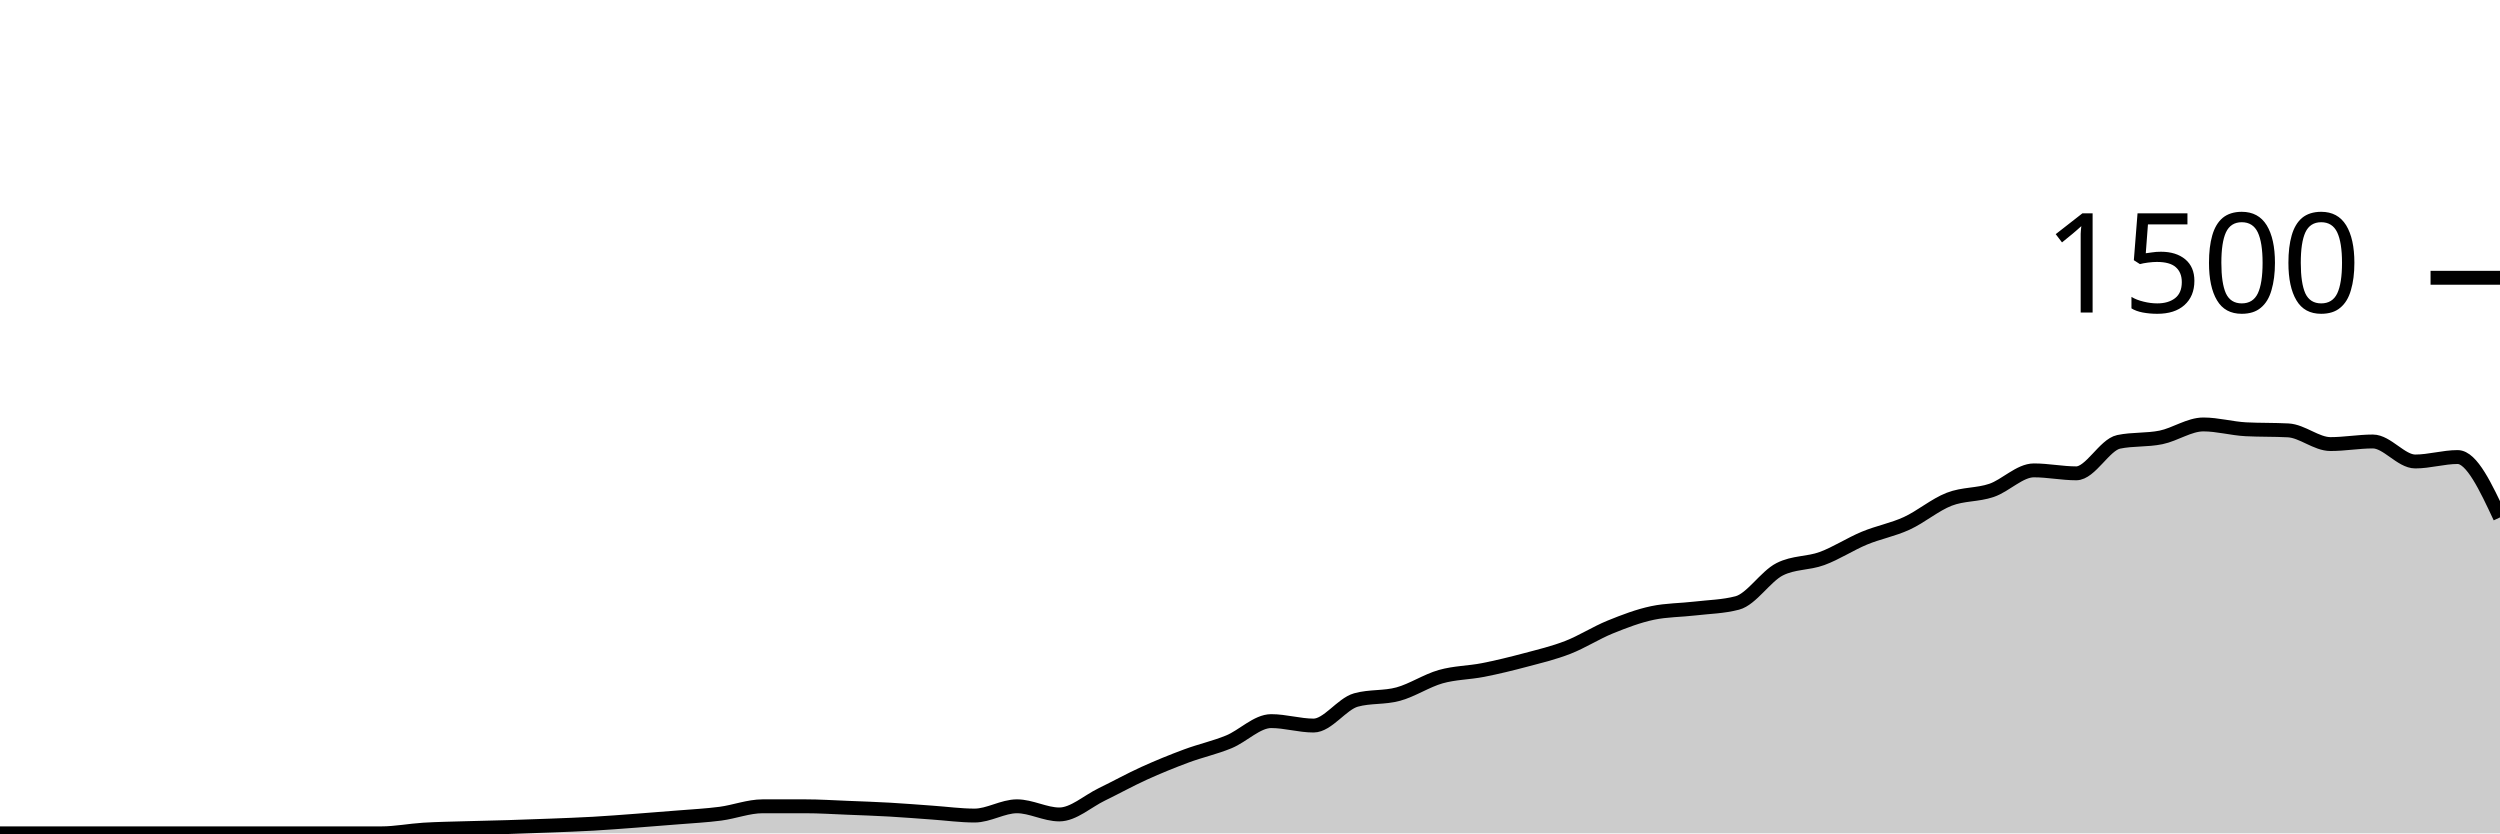
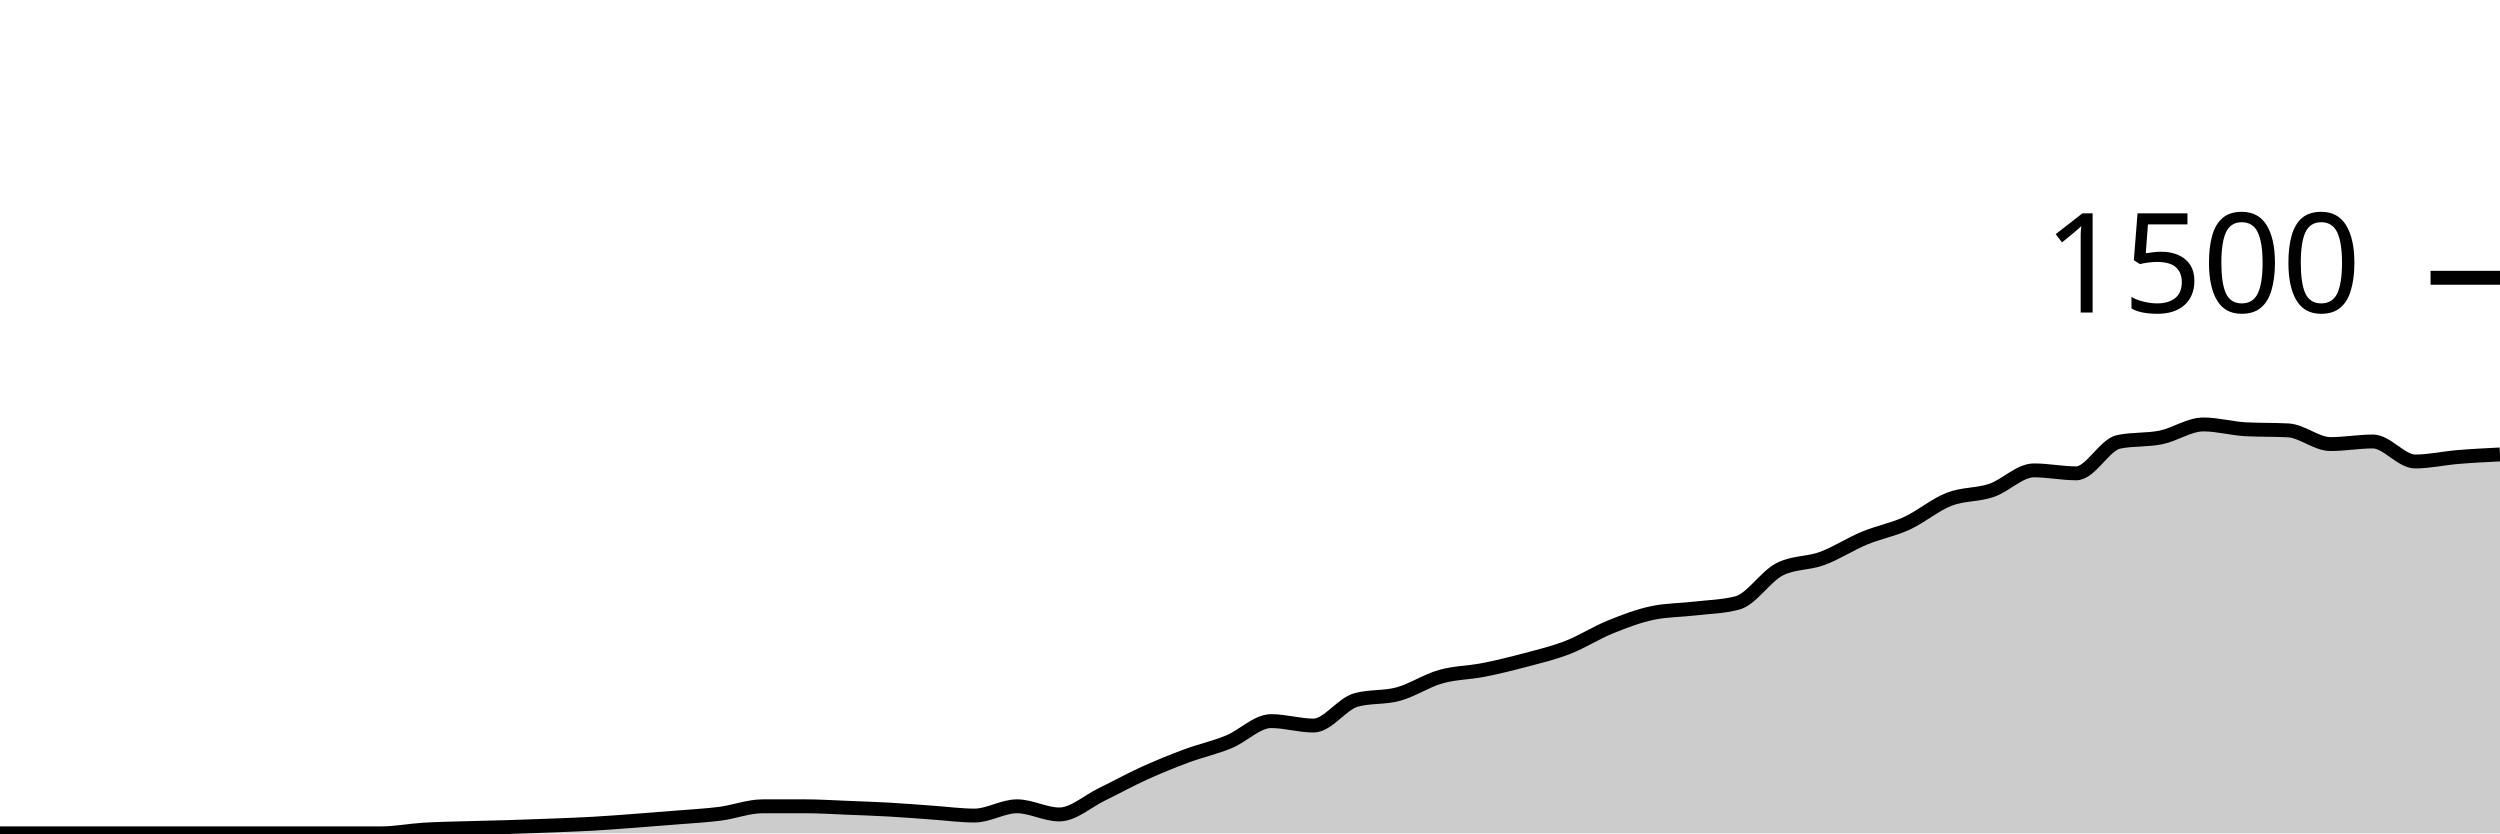
<svg xmlns="http://www.w3.org/2000/svg" viewBox="0 0 180 60">
  <g transform="translate(0,20)">
-     <path class="area" fill="rgba(0, 0, 0, 0.2)" d="M0,40C1.017,40,2.034,40,3.051,40C4.068,40,5.085,40,6.102,40C7.119,40,8.136,40,9.153,40C10.169,40,11.186,40,12.203,40C13.22,40,14.237,40,15.254,40C16.271,40,17.288,40,18.305,40C19.322,40,20.339,40,21.356,40C22.373,40,23.39,40,24.407,40C25.424,40,26.441,40,27.458,40C28.475,40,29.492,39.796,30.508,39.733C31.525,39.671,32.542,39.658,33.559,39.627C34.576,39.596,35.593,39.578,36.61,39.547C37.627,39.516,38.644,39.48,39.661,39.44C40.678,39.4,41.695,39.364,42.712,39.307C43.729,39.249,44.746,39.169,45.763,39.093C46.78,39.018,47.797,38.938,48.814,38.853C49.831,38.769,50.847,38.72,51.864,38.587C52.881,38.453,53.898,38.053,54.915,38.053C55.932,38.053,56.949,38.053,57.966,38.053C58.983,38.053,60,38.12,61.017,38.16C62.034,38.2,63.051,38.236,64.068,38.293C65.085,38.351,66.102,38.436,67.119,38.507C68.136,38.578,69.153,38.72,70.169,38.72C71.186,38.72,72.203,38.053,73.22,38.053C74.237,38.053,75.254,38.64,76.271,38.64C77.288,38.64,78.305,37.693,79.322,37.2C80.339,36.707,81.356,36.142,82.373,35.68C83.39,35.218,84.407,34.804,85.424,34.427C86.441,34.049,87.458,33.831,88.475,33.413C89.492,32.996,90.508,31.92,91.525,31.92C92.542,31.92,93.559,32.24,94.576,32.24C95.593,32.24,96.61,30.684,97.627,30.4C98.644,30.116,99.661,30.253,100.678,29.973C101.695,29.693,102.712,29.009,103.729,28.72C104.746,28.431,105.763,28.44,106.78,28.24C107.797,28.04,108.814,27.791,109.831,27.52C110.847,27.249,111.864,27.009,112.881,26.613C113.898,26.218,114.915,25.56,115.932,25.147C116.949,24.733,117.966,24.347,118.983,24.133C120,23.92,121.017,23.933,122.034,23.813C123.051,23.693,124.068,23.68,125.085,23.413C126.102,23.147,127.119,21.502,128.136,20.987C129.153,20.471,130.169,20.587,131.186,20.213C132.203,19.84,133.22,19.169,134.237,18.747C135.254,18.324,136.271,18.147,137.288,17.68C138.305,17.213,139.322,16.342,140.339,15.947C141.356,15.551,142.373,15.653,143.39,15.307C144.407,14.96,145.424,13.867,146.441,13.867C147.458,13.867,148.475,14.08,149.492,14.08C150.508,14.08,151.525,12.027,152.542,11.813C153.559,11.6,154.576,11.702,155.593,11.493C156.61,11.284,157.627,10.56,158.644,10.56C159.661,10.56,160.678,10.853,161.695,10.907C162.712,10.96,163.729,10.933,164.746,10.987C165.763,11.04,166.78,11.973,167.797,11.973C168.814,11.973,169.831,11.787,170.847,11.787C171.864,11.787,172.881,13.227,173.898,13.227C174.915,13.227,175.932,12.907,176.949,12.907C177.966,12.907,178.983,15.08,180,17.253L180,40C178.983,40,177.966,40,176.949,40C175.932,40,174.915,40,173.898,40C172.881,40,171.864,40,170.847,40C169.831,40,168.814,40,167.797,40C166.78,40,165.763,40,164.746,40C163.729,40,162.712,40,161.695,40C160.678,40,159.661,40,158.644,40C157.627,40,156.61,40,155.593,40C154.576,40,153.559,40,152.542,40C151.525,40,150.508,40,149.492,40C148.475,40,147.458,40,146.441,40C145.424,40,144.407,40,143.39,40C142.373,40,141.356,40,140.339,40C139.322,40,138.305,40,137.288,40C136.271,40,135.254,40,134.237,40C133.22,40,132.203,40,131.186,40C130.169,40,129.153,40,128.136,40C127.119,40,126.102,40,125.085,40C124.068,40,123.051,40,122.034,40C121.017,40,120,40,118.983,40C117.966,40,116.949,40,115.932,40C114.915,40,113.898,40,112.881,40C111.864,40,110.847,40,109.831,40C108.814,40,107.797,40,106.78,40C105.763,40,104.746,40,103.729,40C102.712,40,101.695,40,100.678,40C99.661,40,98.644,40,97.627,40C96.61,40,95.593,40,94.576,40C93.559,40,92.542,40,91.525,40C90.508,40,89.492,40,88.475,40C87.458,40,86.441,40,85.424,40C84.407,40,83.39,40,82.373,40C81.356,40,80.339,40,79.322,40C78.305,40,77.288,40,76.271,40C75.254,40,74.237,40,73.22,40C72.203,40,71.186,40,70.169,40C69.153,40,68.136,40,67.119,40C66.102,40,65.085,40,64.068,40C63.051,40,62.034,40,61.017,40C60,40,58.983,40,57.966,40C56.949,40,55.932,40,54.915,40C53.898,40,52.881,40,51.864,40C50.847,40,49.831,40,48.814,40C47.797,40,46.78,40,45.763,40C44.746,40,43.729,40,42.712,40C41.695,40,40.678,40,39.661,40C38.644,40,37.627,40,36.61,40C35.593,40,34.576,40,33.559,40C32.542,40,31.525,40,30.508,40C29.492,40,28.475,40,27.458,40C26.441,40,25.424,40,24.407,40C23.39,40,22.373,40,21.356,40C20.339,40,19.322,40,18.305,40C17.288,40,16.271,40,15.254,40C14.237,40,13.22,40,12.203,40C11.186,40,10.169,40,9.153,40C8.136,40,7.119,40,6.102,40C5.085,40,4.068,40,3.051,40C2.034,40,1.017,40,0,40Z" />
-     <path class="line" stroke="black" fill="none" d="M0,40C1.017,40,2.034,40,3.051,40C4.068,40,5.085,40,6.102,40C7.119,40,8.136,40,9.153,40C10.169,40,11.186,40,12.203,40C13.22,40,14.237,40,15.254,40C16.271,40,17.288,40,18.305,40C19.322,40,20.339,40,21.356,40C22.373,40,23.39,40,24.407,40C25.424,40,26.441,40,27.458,40C28.475,40,29.492,39.796,30.508,39.733C31.525,39.671,32.542,39.658,33.559,39.627C34.576,39.596,35.593,39.578,36.61,39.547C37.627,39.516,38.644,39.48,39.661,39.44C40.678,39.4,41.695,39.364,42.712,39.307C43.729,39.249,44.746,39.169,45.763,39.093C46.78,39.018,47.797,38.938,48.814,38.853C49.831,38.769,50.847,38.72,51.864,38.587C52.881,38.453,53.898,38.053,54.915,38.053C55.932,38.053,56.949,38.053,57.966,38.053C58.983,38.053,60,38.12,61.017,38.16C62.034,38.2,63.051,38.236,64.068,38.293C65.085,38.351,66.102,38.436,67.119,38.507C68.136,38.578,69.153,38.72,70.169,38.72C71.186,38.72,72.203,38.053,73.22,38.053C74.237,38.053,75.254,38.64,76.271,38.64C77.288,38.64,78.305,37.693,79.322,37.2C80.339,36.707,81.356,36.142,82.373,35.68C83.39,35.218,84.407,34.804,85.424,34.427C86.441,34.049,87.458,33.831,88.475,33.413C89.492,32.996,90.508,31.92,91.525,31.92C92.542,31.92,93.559,32.24,94.576,32.24C95.593,32.24,96.61,30.684,97.627,30.4C98.644,30.116,99.661,30.253,100.678,29.973C101.695,29.693,102.712,29.009,103.729,28.72C104.746,28.431,105.763,28.44,106.78,28.24C107.797,28.04,108.814,27.791,109.831,27.52C110.847,27.249,111.864,27.009,112.881,26.613C113.898,26.218,114.915,25.56,115.932,25.147C116.949,24.733,117.966,24.347,118.983,24.133C120,23.92,121.017,23.933,122.034,23.813C123.051,23.693,124.068,23.68,125.085,23.413C126.102,23.147,127.119,21.502,128.136,20.987C129.153,20.471,130.169,20.587,131.186,20.213C132.203,19.84,133.22,19.169,134.237,18.747C135.254,18.324,136.271,18.147,137.288,17.68C138.305,17.213,139.322,16.342,140.339,15.947C141.356,15.551,142.373,15.653,143.39,15.307C144.407,14.96,145.424,13.867,146.441,13.867C147.458,13.867,148.475,14.08,149.492,14.08C150.508,14.08,151.525,12.027,152.542,11.813C153.559,11.6,154.576,11.702,155.593,11.493C156.61,11.284,157.627,10.56,158.644,10.56C159.661,10.56,160.678,10.853,161.695,10.907C162.712,10.96,163.729,10.933,164.746,10.987C165.763,11.04,166.78,11.973,167.797,11.973C168.814,11.973,169.831,11.787,170.847,11.787C171.864,11.787,172.881,13.227,173.898,13.227C174.915,13.227,175.932,12.907,176.949,12.907C177.966,12.907,178.983,15.08,180,17.253" />
+     <path class="area" fill="rgba(0, 0, 0, 0.2)" d="M0,40C1.017,40,2.034,40,3.051,40C4.068,40,5.085,40,6.102,40C7.119,40,8.136,40,9.153,40C10.169,40,11.186,40,12.203,40C13.22,40,14.237,40,15.254,40C16.271,40,17.288,40,18.305,40C19.322,40,20.339,40,21.356,40C22.373,40,23.39,40,24.407,40C25.424,40,26.441,40,27.458,40C28.475,40,29.492,39.796,30.508,39.733C31.525,39.671,32.542,39.658,33.559,39.627C34.576,39.596,35.593,39.578,36.61,39.547C37.627,39.516,38.644,39.48,39.661,39.44C40.678,39.4,41.695,39.364,42.712,39.307C43.729,39.249,44.746,39.169,45.763,39.093C46.78,39.018,47.797,38.938,48.814,38.853C49.831,38.769,50.847,38.72,51.864,38.587C52.881,38.453,53.898,38.053,54.915,38.053C55.932,38.053,56.949,38.053,57.966,38.053C58.983,38.053,60,38.12,61.017,38.16C62.034,38.2,63.051,38.236,64.068,38.293C65.085,38.351,66.102,38.436,67.119,38.507C68.136,38.578,69.153,38.72,70.169,38.72C71.186,38.72,72.203,38.053,73.22,38.053C74.237,38.053,75.254,38.64,76.271,38.64C77.288,38.64,78.305,37.693,79.322,37.2C80.339,36.707,81.356,36.142,82.373,35.68C83.39,35.218,84.407,34.804,85.424,34.427C86.441,34.049,87.458,33.831,88.475,33.413C89.492,32.996,90.508,31.92,91.525,31.92C92.542,31.92,93.559,32.24,94.576,32.24C95.593,32.24,96.61,30.684,97.627,30.4C98.644,30.116,99.661,30.253,100.678,29.973C101.695,29.693,102.712,29.009,103.729,28.72C104.746,28.431,105.763,28.44,106.78,28.24C107.797,28.04,108.814,27.791,109.831,27.52C110.847,27.249,111.864,27.009,112.881,26.613C113.898,26.218,114.915,25.56,115.932,25.147C116.949,24.733,117.966,24.347,118.983,24.133C120,23.92,121.017,23.933,122.034,23.813C123.051,23.693,124.068,23.68,125.085,23.413C126.102,23.147,127.119,21.502,128.136,20.987C129.153,20.471,130.169,20.587,131.186,20.213C132.203,19.84,133.22,19.169,134.237,18.747C135.254,18.324,136.271,18.147,137.288,17.68C138.305,17.213,139.322,16.342,140.339,15.947C141.356,15.551,142.373,15.653,143.39,15.307C144.407,14.96,145.424,13.867,146.441,13.867C147.458,13.867,148.475,14.08,149.492,14.08C150.508,14.08,151.525,12.027,152.542,11.813C153.559,11.6,154.576,11.702,155.593,11.493C156.61,11.284,157.627,10.56,158.644,10.56C159.661,10.56,160.678,10.853,161.695,10.907C162.712,10.96,163.729,10.933,164.746,10.987C165.763,11.04,166.78,11.973,167.797,11.973C168.814,11.973,169.831,11.787,170.847,11.787C171.864,11.787,172.881,13.227,173.898,13.227C174.915,13.227,175.932,12.991,176.949,12.907C177.966,12.822,178.983,12.771,180,12.72L180,40C178.983,40,177.966,40,176.949,40C175.932,40,174.915,40,173.898,40C172.881,40,171.864,40,170.847,40C169.831,40,168.814,40,167.797,40C166.78,40,165.763,40,164.746,40C163.729,40,162.712,40,161.695,40C160.678,40,159.661,40,158.644,40C157.627,40,156.61,40,155.593,40C154.576,40,153.559,40,152.542,40C151.525,40,150.508,40,149.492,40C148.475,40,147.458,40,146.441,40C145.424,40,144.407,40,143.39,40C142.373,40,141.356,40,140.339,40C139.322,40,138.305,40,137.288,40C136.271,40,135.254,40,134.237,40C133.22,40,132.203,40,131.186,40C130.169,40,129.153,40,128.136,40C127.119,40,126.102,40,125.085,40C124.068,40,123.051,40,122.034,40C121.017,40,120,40,118.983,40C117.966,40,116.949,40,115.932,40C114.915,40,113.898,40,112.881,40C111.864,40,110.847,40,109.831,40C108.814,40,107.797,40,106.78,40C105.763,40,104.746,40,103.729,40C102.712,40,101.695,40,100.678,40C99.661,40,98.644,40,97.627,40C96.61,40,95.593,40,94.576,40C93.559,40,92.542,40,91.525,40C90.508,40,89.492,40,88.475,40C87.458,40,86.441,40,85.424,40C84.407,40,83.39,40,82.373,40C81.356,40,80.339,40,79.322,40C78.305,40,77.288,40,76.271,40C75.254,40,74.237,40,73.22,40C72.203,40,71.186,40,70.169,40C69.153,40,68.136,40,67.119,40C66.102,40,65.085,40,64.068,40C63.051,40,62.034,40,61.017,40C60,40,58.983,40,57.966,40C56.949,40,55.932,40,54.915,40C53.898,40,52.881,40,51.864,40C50.847,40,49.831,40,48.814,40C47.797,40,46.78,40,45.763,40C44.746,40,43.729,40,42.712,40C41.695,40,40.678,40,39.661,40C38.644,40,37.627,40,36.61,40C35.593,40,34.576,40,33.559,40C32.542,40,31.525,40,30.508,40C29.492,40,28.475,40,27.458,40C26.441,40,25.424,40,24.407,40C23.39,40,22.373,40,21.356,40C20.339,40,19.322,40,18.305,40C17.288,40,16.271,40,15.254,40C14.237,40,13.22,40,12.203,40C11.186,40,10.169,40,9.153,40C8.136,40,7.119,40,6.102,40C5.085,40,4.068,40,3.051,40C2.034,40,1.017,40,0,40Z" />
+     <path class="line" stroke="black" fill="none" d="M0,40C1.017,40,2.034,40,3.051,40C4.068,40,5.085,40,6.102,40C7.119,40,8.136,40,9.153,40C10.169,40,11.186,40,12.203,40C13.22,40,14.237,40,15.254,40C16.271,40,17.288,40,18.305,40C19.322,40,20.339,40,21.356,40C22.373,40,23.39,40,24.407,40C25.424,40,26.441,40,27.458,40C28.475,40,29.492,39.796,30.508,39.733C31.525,39.671,32.542,39.658,33.559,39.627C34.576,39.596,35.593,39.578,36.61,39.547C37.627,39.516,38.644,39.48,39.661,39.44C40.678,39.4,41.695,39.364,42.712,39.307C43.729,39.249,44.746,39.169,45.763,39.093C46.78,39.018,47.797,38.938,48.814,38.853C49.831,38.769,50.847,38.72,51.864,38.587C52.881,38.453,53.898,38.053,54.915,38.053C55.932,38.053,56.949,38.053,57.966,38.053C58.983,38.053,60,38.12,61.017,38.16C62.034,38.2,63.051,38.236,64.068,38.293C65.085,38.351,66.102,38.436,67.119,38.507C68.136,38.578,69.153,38.72,70.169,38.72C71.186,38.72,72.203,38.053,73.22,38.053C74.237,38.053,75.254,38.64,76.271,38.64C77.288,38.64,78.305,37.693,79.322,37.2C80.339,36.707,81.356,36.142,82.373,35.68C83.39,35.218,84.407,34.804,85.424,34.427C86.441,34.049,87.458,33.831,88.475,33.413C89.492,32.996,90.508,31.92,91.525,31.92C92.542,31.92,93.559,32.24,94.576,32.24C95.593,32.24,96.61,30.684,97.627,30.4C98.644,30.116,99.661,30.253,100.678,29.973C101.695,29.693,102.712,29.009,103.729,28.72C104.746,28.431,105.763,28.44,106.78,28.24C107.797,28.04,108.814,27.791,109.831,27.52C110.847,27.249,111.864,27.009,112.881,26.613C113.898,26.218,114.915,25.56,115.932,25.147C116.949,24.733,117.966,24.347,118.983,24.133C120,23.92,121.017,23.933,122.034,23.813C123.051,23.693,124.068,23.68,125.085,23.413C126.102,23.147,127.119,21.502,128.136,20.987C129.153,20.471,130.169,20.587,131.186,20.213C132.203,19.84,133.22,19.169,134.237,18.747C135.254,18.324,136.271,18.147,137.288,17.68C138.305,17.213,139.322,16.342,140.339,15.947C141.356,15.551,142.373,15.653,143.39,15.307C144.407,14.96,145.424,13.867,146.441,13.867C147.458,13.867,148.475,14.08,149.492,14.08C150.508,14.08,151.525,12.027,152.542,11.813C153.559,11.6,154.576,11.702,155.593,11.493C156.61,11.284,157.627,10.56,158.644,10.56C159.661,10.56,160.678,10.853,161.695,10.907C162.712,10.96,163.729,10.933,164.746,10.987C165.763,11.04,166.78,11.973,167.797,11.973C168.814,11.973,169.831,11.787,170.847,11.787C171.864,11.787,172.881,13.227,173.898,13.227C174.915,13.227,175.932,12.991,176.949,12.907C177.966,12.822,178.983,12.771,180,12.72" />
    <path class="axis-ceiling" stroke-width="1" stroke="black" fill="none" d="M175,0L180,0" />
    <text class="axis-ceiling-label" font-family="sans-serif" text-anchor="end" font-size="10px" x="170" y="2.5">1500</text>
  </g>
</svg>
